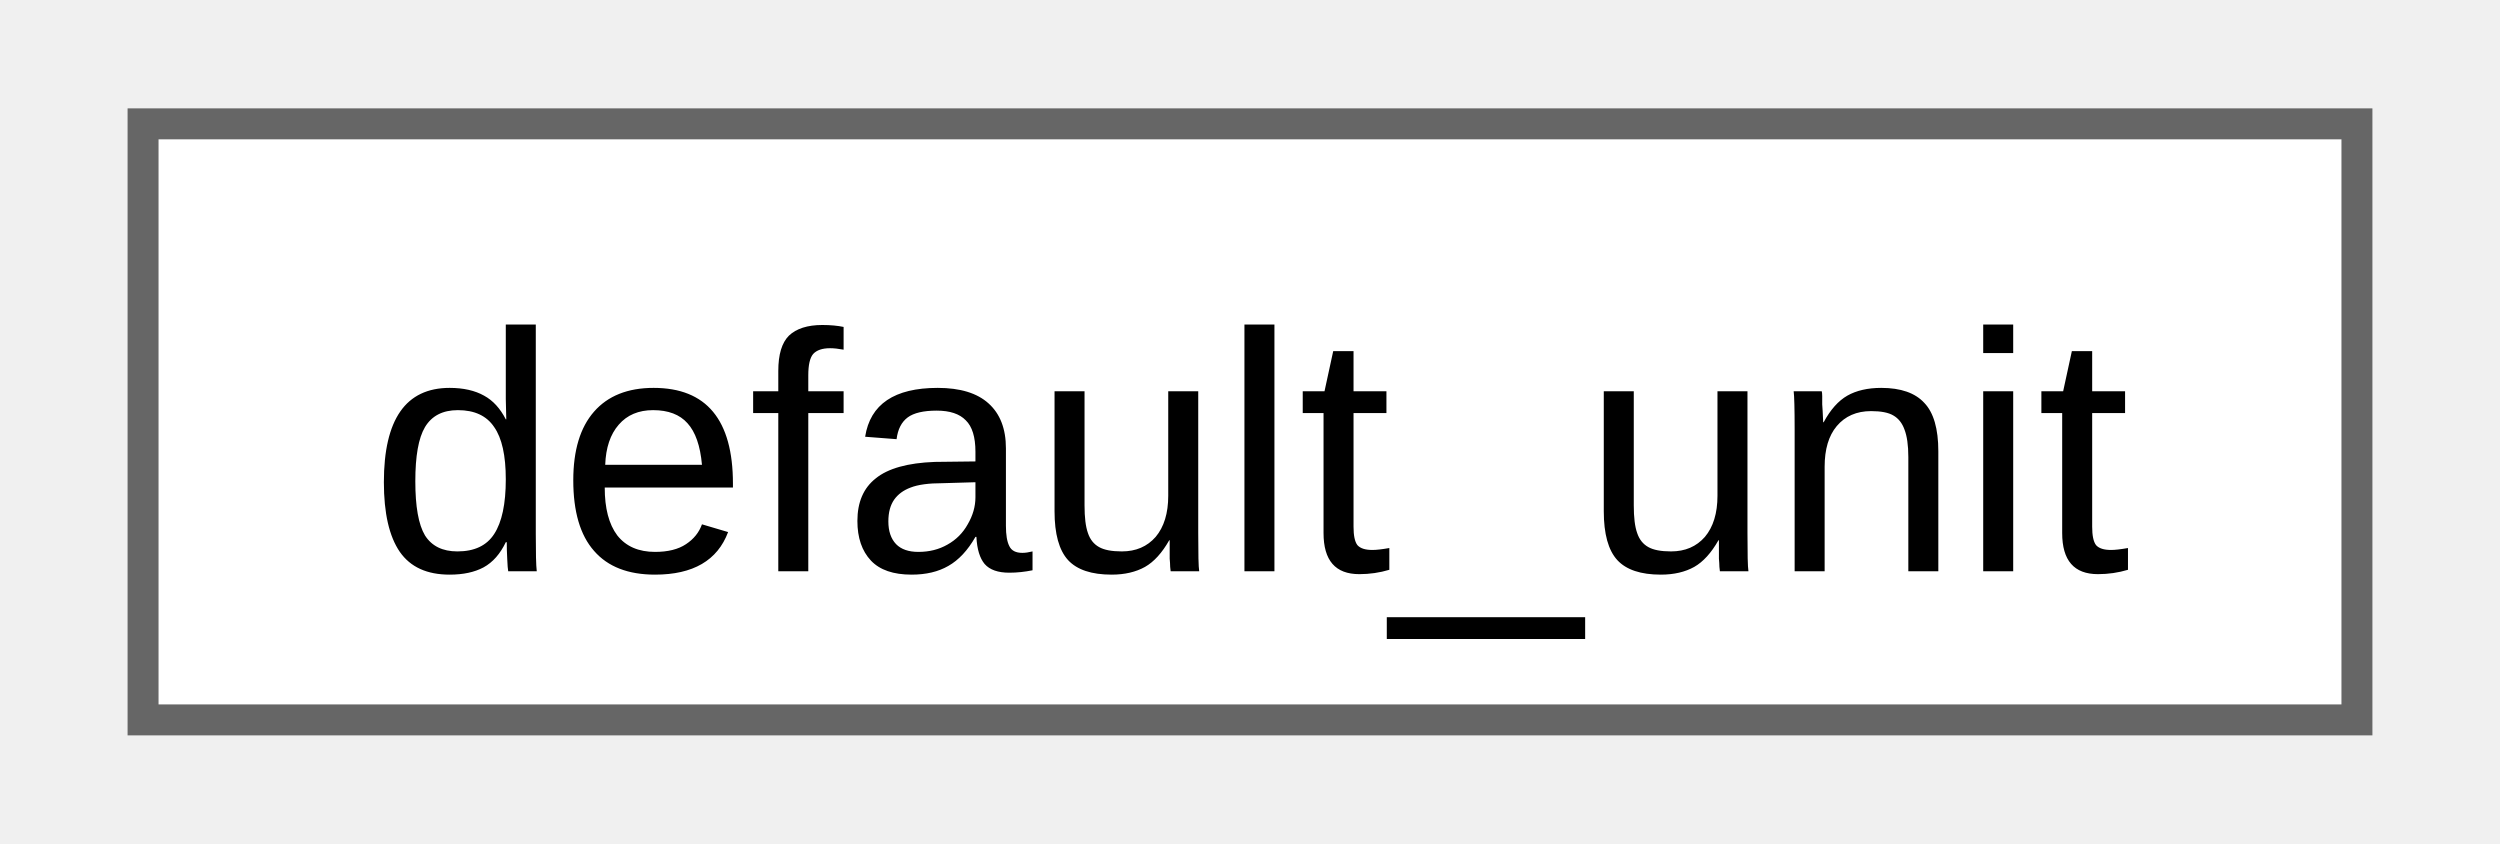
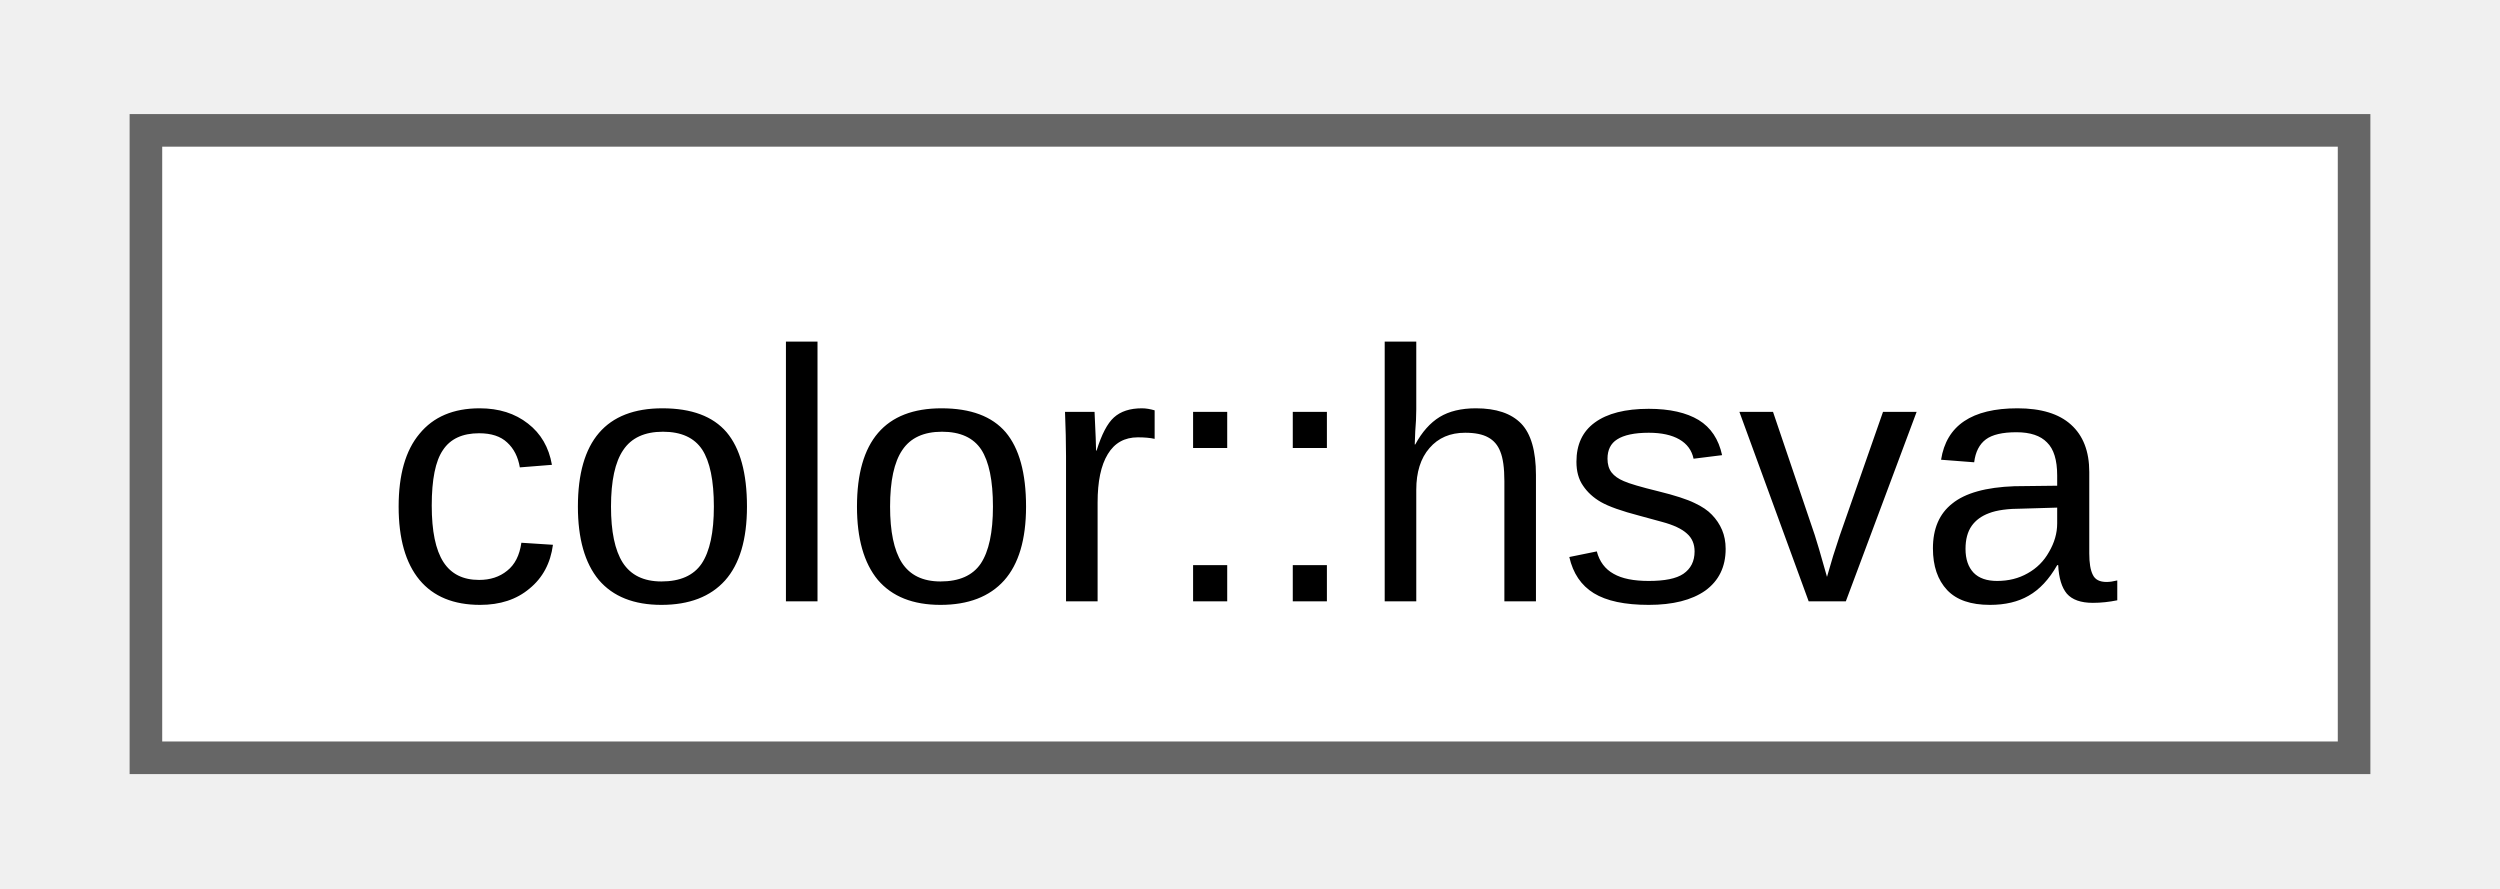
- <svg xmlns="http://www.w3.org/2000/svg" xmlns:xlink="http://www.w3.org/1999/xlink" width="80pt" height="27pt" viewBox="0.00 0.00 79.50 27.25">
+ <svg xmlns="http://www.w3.org/2000/svg" xmlns:xlink="http://www.w3.org/1999/xlink" width="76pt" height="27pt" viewBox="0.00 0.00 75.75 27.25">
  <g id="graph0" class="graph" transform="scale(1 1) rotate(0) translate(4 23.25)">
    <g id="Node000000" class="node">
      <g id="a_Node000000">
-         <a xlink:href="d5/ddf/namespacefloppy_1_1math.html#d4/d45/structfloppy_1_1math_1_1default__unit" target="_top" xlink:title="Default unit of measurement.">
-           <polygon fill="white" stroke="#666666" points="71.5,-19.25 0,-19.25 0,0 71.5,0 71.5,-19.25" />
-           <text text-anchor="middle" x="35.75" y="-4.8" font-family="Arial" font-size="11.00">default_unit</text>
+         <a xlink:href="de/da8/classfloppy_1_1gfx_1_1color.html#dd/d42/structfloppy_1_1gfx_1_1color_1_1hsva" target="_top" xlink:title=" ">
+           <polygon fill="white" stroke="#666666" points="67.75,-19.25 0,-19.25 0,0 67.75,0 67.75,-19.25" />
+           <text text-anchor="middle" x="33.88" y="-4.8" font-family="Arial" font-size="11.00">color::hsva</text>
        </a>
      </g>
    </g>
  </g>
</svg>
